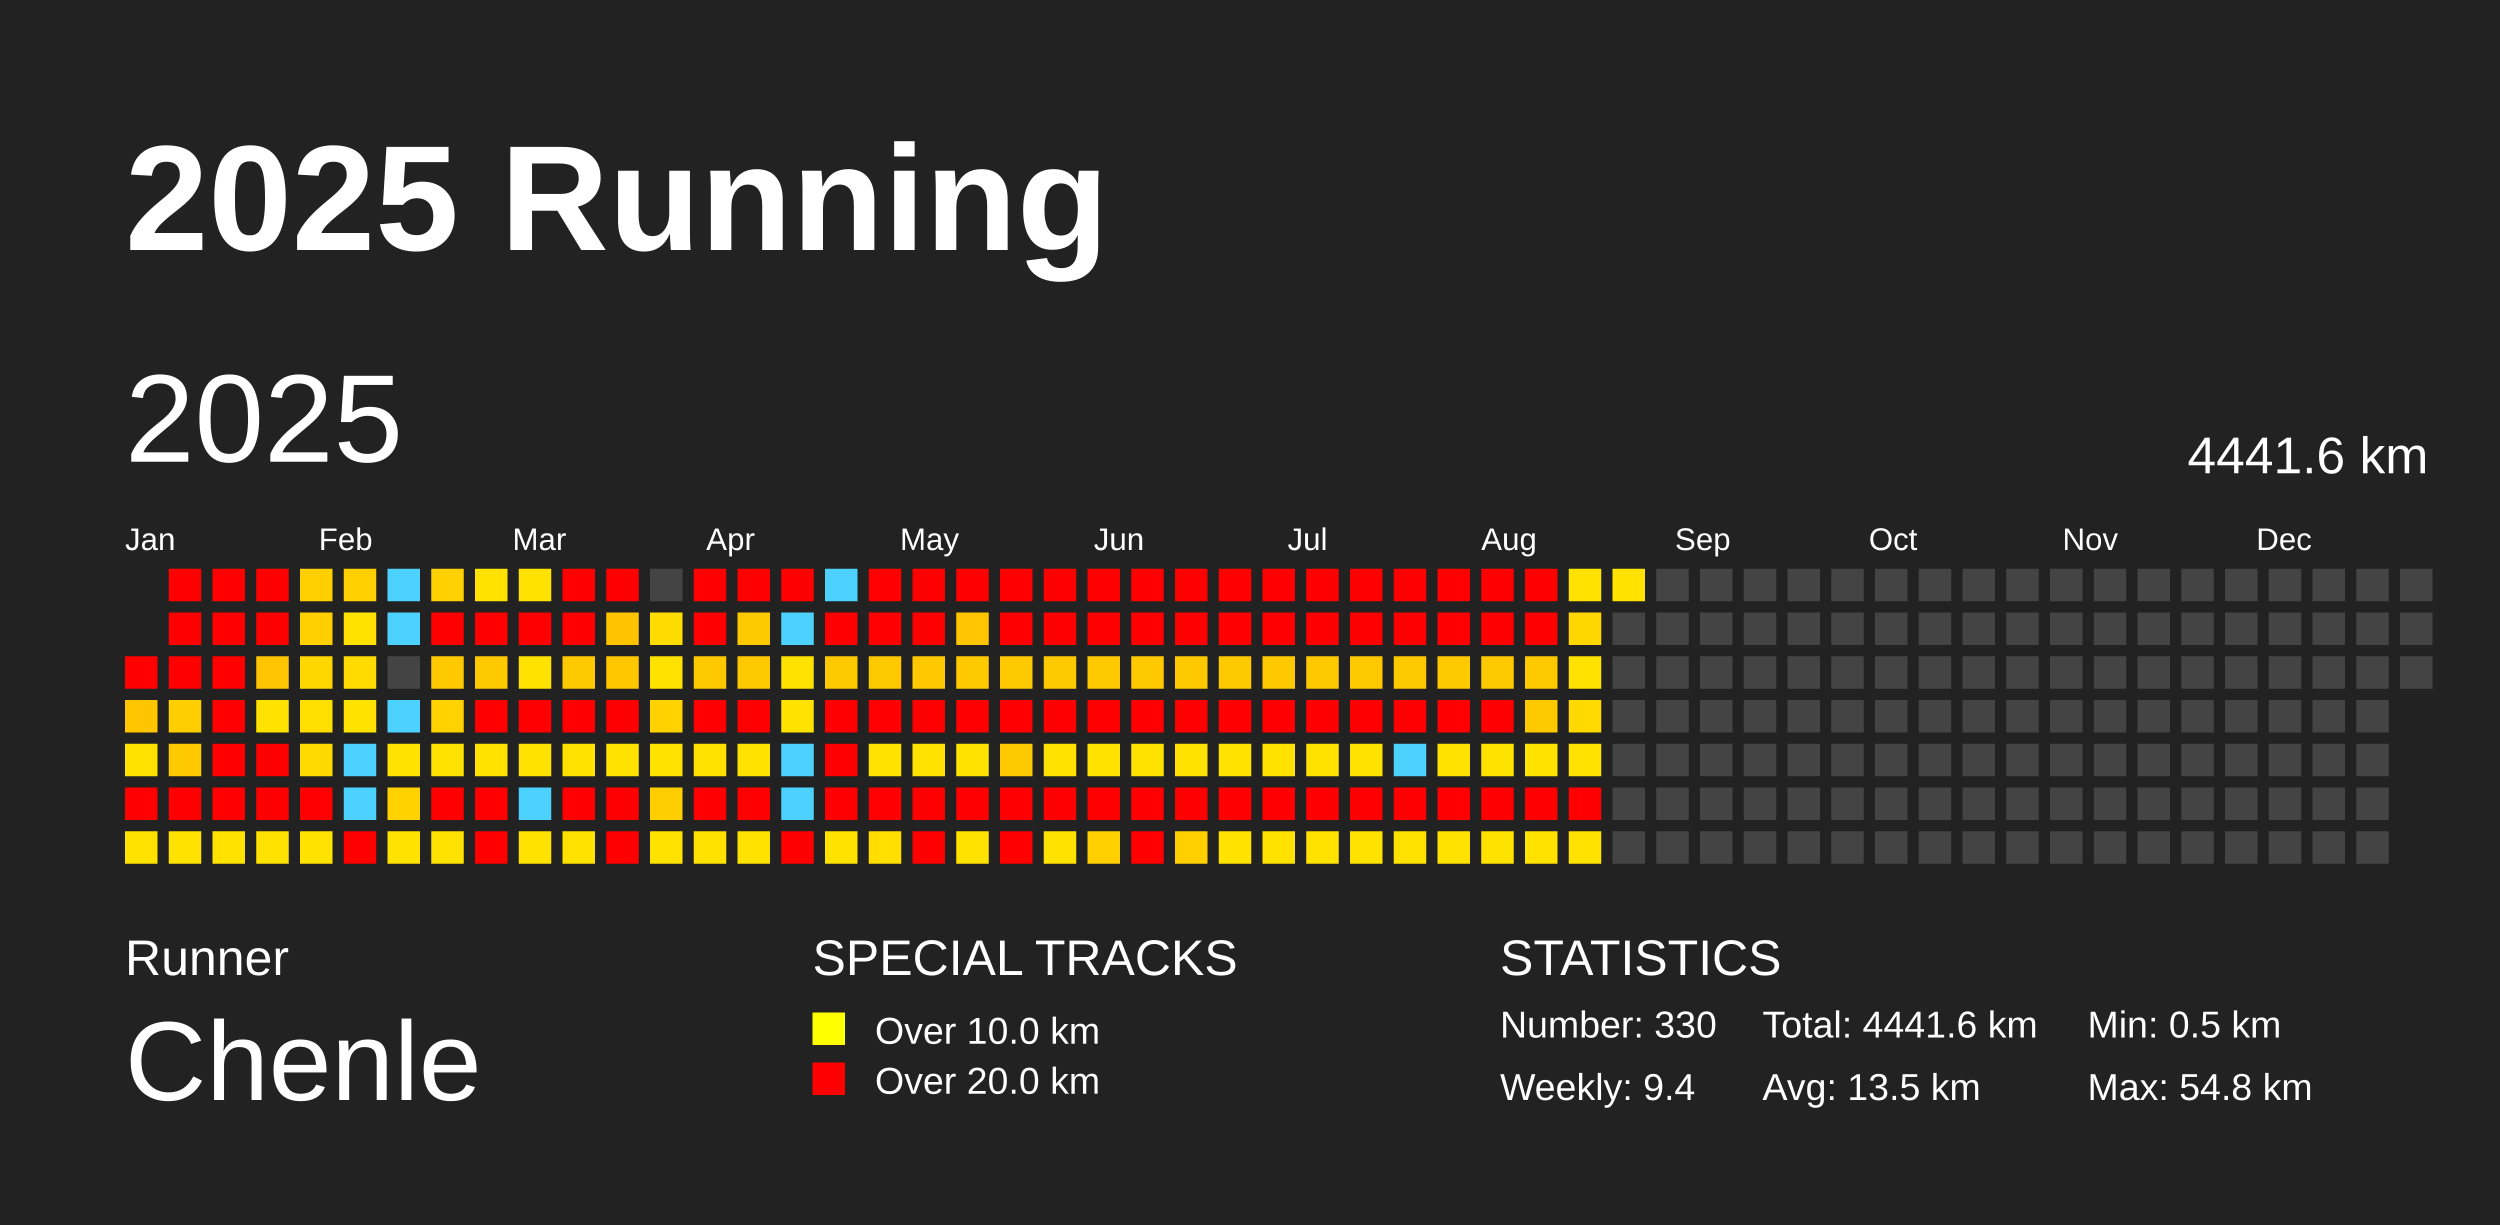
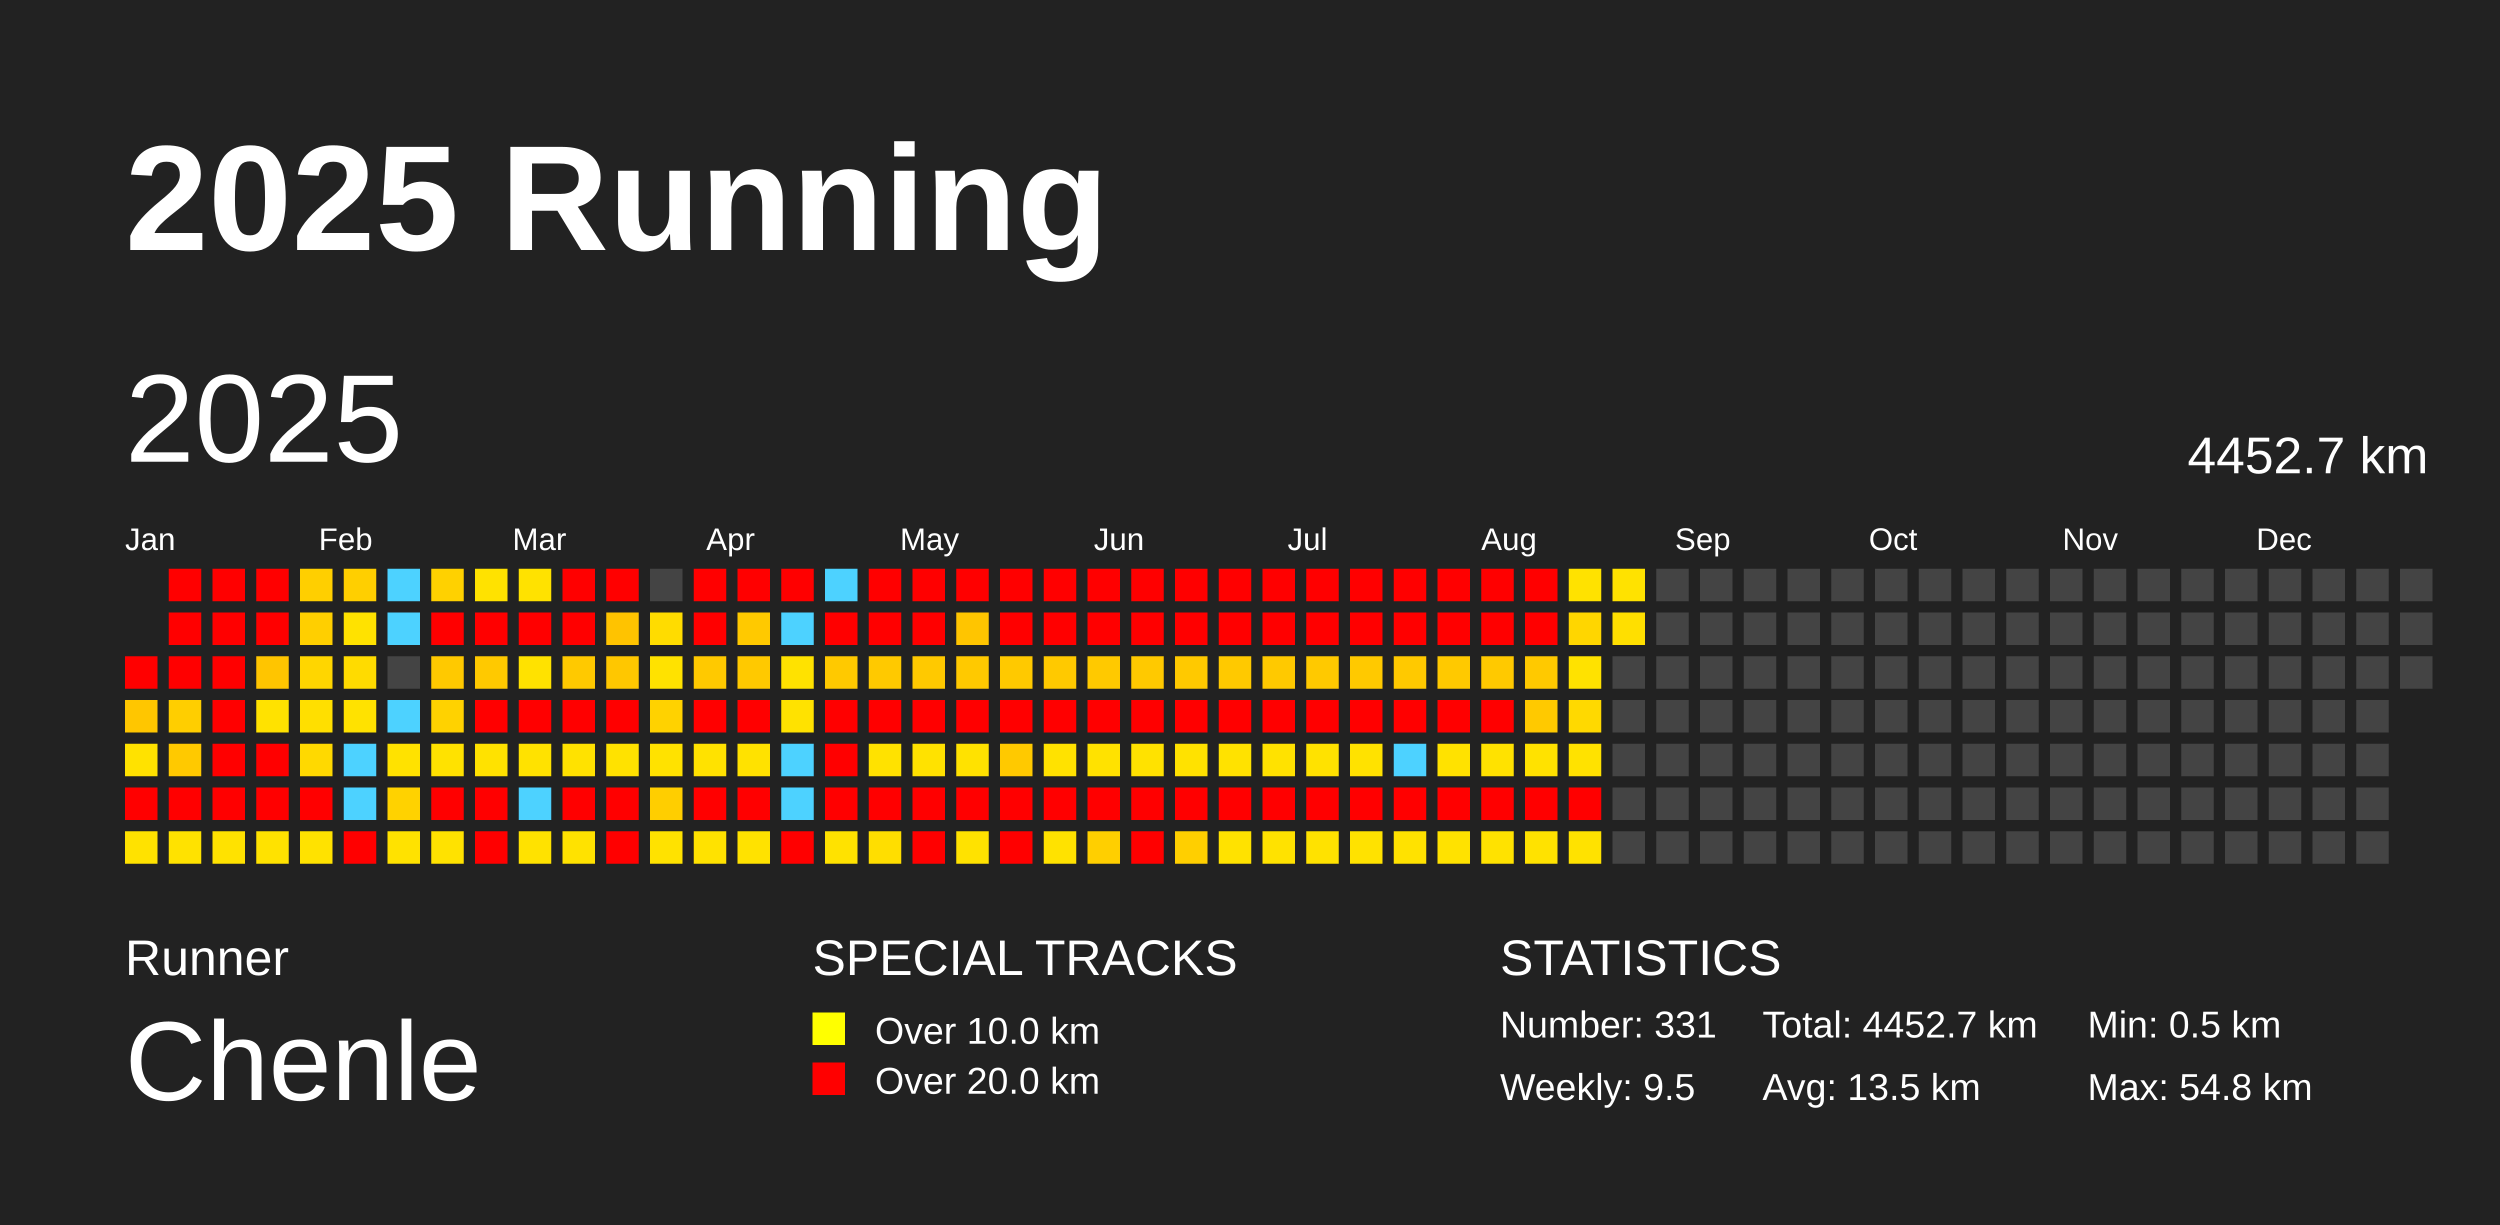
<svg xmlns="http://www.w3.org/2000/svg" baseProfile="full" height="98mm" version="1.1" viewBox="0,0,200,98" width="200mm">
  <defs />
  <rect fill="#222222" height="98" width="200" x="0" y="0" />
  <text fill="#FFFFFF" style="font-size:12px; font-family:Arial; font-weight:bold;" x="10" y="20">2025 Running</text>
  <text fill="#FFFFFF" style="font-size:4px; font-family:Arial" x="10" y="78">Runner</text>
  <text fill="#FFFFFF" style="font-size:9px; font-family:Arial" x="10" y="88">Chenle</text>
  <text fill="#FFFFFF" style="font-size:4px; font-family:Arial" x="65" y="78">SPECIAL TRACKS</text>
  <rect fill="yellow" height="2.6" width="2.6" x="65" y="81" />
  <text fill="#FFFFFF" style="font-size:3px; font-family:Arial" x="70" y="83.5">Over 10.0 km</text>
  <rect fill="red" height="2.6" width="2.6" x="65" y="85" />
  <text fill="#FFFFFF" style="font-size:3px; font-family:Arial" x="70" y="87.5">Over 20.0 km</text>
  <text fill="#FFFFFF" style="font-size:4px; font-family:Arial" x="120" y="78">STATISTICS</text>
-   <text fill="#FFFFFF" style="font-size:3px; font-family:Arial" x="120" y="83">Number: 330</text>
-   <text fill="#FFFFFF" style="font-size:3px; font-family:Arial" x="120" y="88">Weekly: 9.4</text>
-   <text fill="#FFFFFF" style="font-size:3px; font-family:Arial" x="141" y="83">Total: 4441.6 km</text>
+   <text fill="#FFFFFF" style="font-size:3px; font-family:Arial" x="120" y="83">Number: 331</text>
+   <text fill="#FFFFFF" style="font-size:3px; font-family:Arial" x="120" y="88">Weekly: 9.5</text>
+   <text fill="#FFFFFF" style="font-size:3px; font-family:Arial" x="141" y="83">Total: 4452.7 km</text>
  <text fill="#FFFFFF" style="font-size:3px; font-family:Arial" x="141" y="88">Avg: 13.5 km</text>
  <text fill="#FFFFFF" style="font-size:3px; font-family:Arial" x="167" y="83">Min: 0.5 km</text>
  <text fill="#FFFFFF" style="font-size:3px; font-family:Arial" x="167" y="88">Max: 54.8 km</text>
  <text dominant-baseline="hanging" fill="#FFFFFF" style="font-size:10.0px; font-family:Arial;" x="10" y="30">2025</text>
-   <text dominant-baseline="hanging" fill="#FFFFFF" style="font-size:4.125px; font-family:Arial;" x="175" y="35">4441.6 km</text>
+   <text dominant-baseline="hanging" fill="#FFFFFF" style="font-size:4.125px; font-family:Arial;" x="175" y="35">4452.7 km</text>
  <text fill="#FFFFFF" style="font-size:2.5px; font-family:Arial" x="10.0" y="44">Jan</text>
  <text fill="#FFFFFF" style="font-size:2.5px; font-family:Arial" x="25.5" y="44">Feb</text>
  <text fill="#FFFFFF" style="font-size:2.5px; font-family:Arial" x="41.0" y="44">Mar</text>
  <text fill="#FFFFFF" style="font-size:2.5px; font-family:Arial" x="56.5" y="44">Apr</text>
  <text fill="#FFFFFF" style="font-size:2.5px; font-family:Arial" x="72.0" y="44">May</text>
  <text fill="#FFFFFF" style="font-size:2.5px; font-family:Arial" x="87.5" y="44">Jun</text>
  <text fill="#FFFFFF" style="font-size:2.5px; font-family:Arial" x="103.0" y="44">Jul</text>
  <text fill="#FFFFFF" style="font-size:2.5px; font-family:Arial" x="118.5" y="44">Aug</text>
  <text fill="#FFFFFF" style="font-size:2.5px; font-family:Arial" x="134.0" y="44">Sep</text>
  <text fill="#FFFFFF" style="font-size:2.5px; font-family:Arial" x="149.5" y="44">Oct</text>
  <text fill="#FFFFFF" style="font-size:2.5px; font-family:Arial" x="165.0" y="44">Nov</text>
  <text fill="#FFFFFF" style="font-size:2.5px; font-family:Arial" x="180.5" y="44">Dec</text>
  <rect fill="red" height="2.6" width="2.6" x="10.0" y="52.5" />
  <rect fill="#ffc600" height="2.6" width="2.6" x="10.0" y="56.0" />
  <rect fill="#ffe200" height="2.6" width="2.6" x="10.0" y="59.5" />
  <rect fill="red" height="2.6" width="2.6" x="10.0" y="63.0" />
  <rect fill="#ffe200" height="2.6" width="2.6" x="10.0" y="66.5" />
  <rect fill="red" height="2.6" width="2.6" x="13.5" y="45.5" />
  <rect fill="red" height="2.6" width="2.6" x="13.5" y="49.0" />
  <rect fill="red" height="2.6" width="2.6" x="13.5" y="52.5" />
  <rect fill="#ffce00" height="2.6" width="2.6" x="13.5" y="56.0" />
  <rect fill="#ffc900" height="2.6" width="2.6" x="13.5" y="59.5" />
  <rect fill="red" height="2.6" width="2.6" x="13.5" y="63.0" />
  <rect fill="#ffe200" height="2.6" width="2.6" x="13.5" y="66.5" />
  <rect fill="red" height="2.6" width="2.6" x="17.0" y="45.5" />
  <rect fill="red" height="2.6" width="2.6" x="17.0" y="49.0" />
  <rect fill="red" height="2.6" width="2.6" x="17.0" y="52.5" />
  <rect fill="red" height="2.6" width="2.6" x="17.0" y="56.0" />
  <rect fill="red" height="2.6" width="2.6" x="17.0" y="59.5" />
  <rect fill="red" height="2.6" width="2.6" x="17.0" y="63.0" />
  <rect fill="#ffe200" height="2.6" width="2.6" x="17.0" y="66.5" />
  <rect fill="red" height="2.6" width="2.6" x="20.5" y="45.5" />
  <rect fill="red" height="2.6" width="2.6" x="20.5" y="49.0" />
  <rect fill="#ffc500" height="2.6" width="2.6" x="20.5" y="52.5" />
  <rect fill="#ffe200" height="2.6" width="2.6" x="20.5" y="56.0" />
  <rect fill="red" height="2.6" width="2.6" x="20.5" y="59.5" />
  <rect fill="red" height="2.6" width="2.6" x="20.5" y="63.0" />
  <rect fill="#ffe200" height="2.6" width="2.6" x="20.5" y="66.5" />
  <rect fill="#ffcf00" height="2.6" width="2.6" x="24.0" y="45.5" />
  <rect fill="#ffcf00" height="2.6" width="2.6" x="24.0" y="49.0" />
  <rect fill="#ffd600" height="2.6" width="2.6" x="24.0" y="52.5" />
  <rect fill="#ffdf00" height="2.6" width="2.6" x="24.0" y="56.0" />
  <rect fill="#ffd900" height="2.6" width="2.6" x="24.0" y="59.5" />
  <rect fill="red" height="2.6" width="2.6" x="24.0" y="63.0" />
  <rect fill="#ffe200" height="2.6" width="2.6" x="24.0" y="66.5" />
  <rect fill="#ffcf00" height="2.6" width="2.6" x="27.5" y="45.5" />
  <rect fill="#ffe200" height="2.6" width="2.6" x="27.5" y="49.0" />
  <rect fill="#ffdb00" height="2.6" width="2.6" x="27.5" y="52.5" />
  <rect fill="#ffe200" height="2.6" width="2.6" x="27.5" y="56.0" />
  <rect fill="#4dd2ff" height="2.6" width="2.6" x="27.5" y="59.5" />
  <rect fill="#4dd2ff" height="2.6" width="2.6" x="27.5" y="63.0" />
  <rect fill="red" height="2.6" width="2.6" x="27.5" y="66.5" />
  <rect fill="#4dd2ff" height="2.6" width="2.6" x="31.0" y="45.5" />
  <rect fill="#4dd2ff" height="2.6" width="2.6" x="31.0" y="49.0" />
  <rect fill="#444444" height="2.6" width="2.6" x="31.0" y="52.5" />
  <rect fill="#4dd2ff" height="2.6" width="2.6" x="31.0" y="56.0" />
  <rect fill="#ffe200" height="2.6" width="2.6" x="31.0" y="59.5" />
  <rect fill="#ffd200" height="2.6" width="2.6" x="31.0" y="63.0" />
  <rect fill="#ffe200" height="2.6" width="2.6" x="31.0" y="66.5" />
  <rect fill="#ffd100" height="2.6" width="2.6" x="34.5" y="45.5" />
  <rect fill="red" height="2.6" width="2.6" x="34.5" y="49.0" />
  <rect fill="#ffc900" height="2.6" width="2.6" x="34.5" y="52.5" />
  <rect fill="#ffd200" height="2.6" width="2.6" x="34.5" y="56.0" />
  <rect fill="#ffe200" height="2.6" width="2.6" x="34.5" y="59.5" />
  <rect fill="red" height="2.6" width="2.6" x="34.5" y="63.0" />
  <rect fill="#ffe200" height="2.6" width="2.6" x="34.5" y="66.5" />
  <rect fill="#ffe200" height="2.6" width="2.6" x="38.0" y="45.5" />
  <rect fill="red" height="2.6" width="2.6" x="38.0" y="49.0" />
  <rect fill="#ffc900" height="2.6" width="2.6" x="38.0" y="52.5" />
  <rect fill="red" height="2.6" width="2.6" x="38.0" y="56.0" />
  <rect fill="#ffe200" height="2.6" width="2.6" x="38.0" y="59.5" />
  <rect fill="red" height="2.6" width="2.6" x="38.0" y="63.0" />
  <rect fill="red" height="2.6" width="2.6" x="38.0" y="66.5" />
  <rect fill="#ffe200" height="2.6" width="2.6" x="41.5" y="45.5" />
  <rect fill="red" height="2.6" width="2.6" x="41.5" y="49.0" />
  <rect fill="#ffe200" height="2.6" width="2.6" x="41.5" y="52.5" />
  <rect fill="red" height="2.6" width="2.6" x="41.5" y="56.0" />
  <rect fill="#ffe200" height="2.6" width="2.6" x="41.5" y="59.5" />
  <rect fill="#4dd2ff" height="2.6" width="2.6" x="41.5" y="63.0" />
  <rect fill="#ffe200" height="2.6" width="2.6" x="41.5" y="66.5" />
  <rect fill="red" height="2.6" width="2.6" x="45.0" y="45.5" />
  <rect fill="red" height="2.6" width="2.6" x="45.0" y="49.0" />
  <rect fill="#ffc900" height="2.6" width="2.6" x="45.0" y="52.5" />
  <rect fill="red" height="2.6" width="2.6" x="45.0" y="56.0" />
  <rect fill="#ffe200" height="2.6" width="2.6" x="45.0" y="59.5" />
  <rect fill="red" height="2.6" width="2.6" x="45.0" y="63.0" />
  <rect fill="#ffe200" height="2.6" width="2.6" x="45.0" y="66.5" />
  <rect fill="red" height="2.6" width="2.6" x="48.5" y="45.5" />
  <rect fill="#ffc300" height="2.6" width="2.6" x="48.5" y="49.0" />
  <rect fill="#ffc700" height="2.6" width="2.6" x="48.5" y="52.5" />
  <rect fill="red" height="2.6" width="2.6" x="48.5" y="56.0" />
  <rect fill="#ffe200" height="2.6" width="2.6" x="48.5" y="59.5" />
  <rect fill="red" height="2.6" width="2.6" x="48.5" y="63.0" />
  <rect fill="red" height="2.6" width="2.6" x="48.5" y="66.5" />
  <rect fill="#444444" height="2.6" width="2.6" x="52.0" y="45.5" />
  <rect fill="#ffdc00" height="2.6" width="2.6" x="52.0" y="49.0" />
  <rect fill="#ffe200" height="2.6" width="2.6" x="52.0" y="52.5" />
  <rect fill="#ffd200" height="2.6" width="2.6" x="52.0" y="56.0" />
  <rect fill="#ffe200" height="2.6" width="2.6" x="52.0" y="59.5" />
  <rect fill="#ffce00" height="2.6" width="2.6" x="52.0" y="63.0" />
  <rect fill="#ffe200" height="2.6" width="2.6" x="52.0" y="66.5" />
  <rect fill="red" height="2.6" width="2.6" x="55.5" y="45.5" />
  <rect fill="red" height="2.6" width="2.6" x="55.5" y="49.0" />
  <rect fill="#ffc900" height="2.6" width="2.6" x="55.5" y="52.5" />
  <rect fill="red" height="2.6" width="2.6" x="55.5" y="56.0" />
  <rect fill="#ffe200" height="2.6" width="2.6" x="55.5" y="59.5" />
  <rect fill="red" height="2.6" width="2.6" x="55.5" y="63.0" />
  <rect fill="#ffe200" height="2.6" width="2.6" x="55.5" y="66.5" />
  <rect fill="red" height="2.6" width="2.6" x="59.0" y="45.5" />
  <rect fill="#ffc900" height="2.6" width="2.6" x="59.0" y="49.0" />
  <rect fill="#ffc900" height="2.6" width="2.6" x="59.0" y="52.5" />
  <rect fill="red" height="2.6" width="2.6" x="59.0" y="56.0" />
  <rect fill="#ffe200" height="2.6" width="2.6" x="59.0" y="59.5" />
  <rect fill="red" height="2.6" width="2.6" x="59.0" y="63.0" />
  <rect fill="#ffe200" height="2.6" width="2.6" x="59.0" y="66.5" />
  <rect fill="red" height="2.6" width="2.6" x="62.5" y="45.5" />
  <rect fill="#4dd2ff" height="2.6" width="2.6" x="62.5" y="49.0" />
  <rect fill="#ffe200" height="2.6" width="2.6" x="62.5" y="52.5" />
  <rect fill="#ffe200" height="2.6" width="2.6" x="62.5" y="56.0" />
  <rect fill="#4dd2ff" height="2.6" width="2.6" x="62.5" y="59.5" />
  <rect fill="#4dd2ff" height="2.6" width="2.6" x="62.5" y="63.0" />
  <rect fill="red" height="2.6" width="2.6" x="62.5" y="66.5" />
  <rect fill="#4dd2ff" height="2.6" width="2.6" x="66.0" y="45.5" />
  <rect fill="red" height="2.6" width="2.6" x="66.0" y="49.0" />
  <rect fill="#ffc900" height="2.6" width="2.6" x="66.0" y="52.5" />
  <rect fill="red" height="2.6" width="2.6" x="66.0" y="56.0" />
  <rect fill="red" height="2.6" width="2.6" x="66.0" y="59.5" />
  <rect fill="red" height="2.6" width="2.6" x="66.0" y="63.0" />
  <rect fill="#ffe200" height="2.6" width="2.6" x="66.0" y="66.5" />
  <rect fill="red" height="2.6" width="2.6" x="69.5" y="45.5" />
  <rect fill="red" height="2.6" width="2.6" x="69.5" y="49.0" />
  <rect fill="#ffc900" height="2.6" width="2.6" x="69.5" y="52.5" />
  <rect fill="red" height="2.6" width="2.6" x="69.5" y="56.0" />
  <rect fill="#ffe200" height="2.6" width="2.6" x="69.5" y="59.5" />
  <rect fill="red" height="2.6" width="2.6" x="69.5" y="63.0" />
  <rect fill="#ffde00" height="2.6" width="2.6" x="69.5" y="66.5" />
  <rect fill="red" height="2.6" width="2.6" x="73.0" y="45.5" />
  <rect fill="red" height="2.6" width="2.6" x="73.0" y="49.0" />
  <rect fill="#ffc900" height="2.6" width="2.6" x="73.0" y="52.5" />
  <rect fill="red" height="2.6" width="2.6" x="73.0" y="56.0" />
  <rect fill="#ffe200" height="2.6" width="2.6" x="73.0" y="59.5" />
  <rect fill="red" height="2.6" width="2.6" x="73.0" y="63.0" />
  <rect fill="red" height="2.6" width="2.6" x="73.0" y="66.5" />
  <rect fill="red" height="2.6" width="2.6" x="76.5" y="45.5" />
  <rect fill="#ffc500" height="2.6" width="2.6" x="76.5" y="49.0" />
  <rect fill="#ffc900" height="2.6" width="2.6" x="76.5" y="52.5" />
  <rect fill="red" height="2.6" width="2.6" x="76.5" y="56.0" />
  <rect fill="#ffe200" height="2.6" width="2.6" x="76.5" y="59.5" />
  <rect fill="red" height="2.6" width="2.6" x="76.5" y="63.0" />
  <rect fill="#ffe200" height="2.6" width="2.6" x="76.5" y="66.5" />
  <rect fill="red" height="2.6" width="2.6" x="80.0" y="45.5" />
  <rect fill="red" height="2.6" width="2.6" x="80.0" y="49.0" />
  <rect fill="#ffc900" height="2.6" width="2.6" x="80.0" y="52.5" />
  <rect fill="red" height="2.6" width="2.6" x="80.0" y="56.0" />
  <rect fill="#ffc900" height="2.6" width="2.6" x="80.0" y="59.5" />
  <rect fill="red" height="2.6" width="2.6" x="80.0" y="63.0" />
  <rect fill="red" height="2.6" width="2.6" x="80.0" y="66.5" />
  <rect fill="red" height="2.6" width="2.6" x="83.5" y="45.5" />
  <rect fill="red" height="2.6" width="2.6" x="83.5" y="49.0" />
  <rect fill="#ffc900" height="2.6" width="2.6" x="83.5" y="52.5" />
  <rect fill="red" height="2.6" width="2.6" x="83.5" y="56.0" />
  <rect fill="#ffe200" height="2.6" width="2.6" x="83.5" y="59.5" />
  <rect fill="red" height="2.6" width="2.6" x="83.5" y="63.0" />
  <rect fill="#ffe200" height="2.6" width="2.6" x="83.5" y="66.5" />
  <rect fill="red" height="2.6" width="2.6" x="87.0" y="45.5" />
  <rect fill="red" height="2.6" width="2.6" x="87.0" y="49.0" />
  <rect fill="#ffc900" height="2.6" width="2.6" x="87.0" y="52.5" />
  <rect fill="red" height="2.6" width="2.6" x="87.0" y="56.0" />
  <rect fill="#ffe200" height="2.6" width="2.6" x="87.0" y="59.5" />
  <rect fill="red" height="2.6" width="2.6" x="87.0" y="63.0" />
  <rect fill="#ffcf00" height="2.6" width="2.6" x="87.0" y="66.5" />
  <rect fill="red" height="2.6" width="2.6" x="90.5" y="45.5" />
  <rect fill="red" height="2.6" width="2.6" x="90.5" y="49.0" />
  <rect fill="#ffc900" height="2.6" width="2.6" x="90.5" y="52.5" />
  <rect fill="red" height="2.6" width="2.6" x="90.5" y="56.0" />
  <rect fill="#ffe200" height="2.6" width="2.6" x="90.5" y="59.5" />
  <rect fill="red" height="2.6" width="2.6" x="90.5" y="63.0" />
  <rect fill="red" height="2.6" width="2.6" x="90.5" y="66.5" />
  <rect fill="red" height="2.6" width="2.6" x="94.0" y="45.5" />
  <rect fill="red" height="2.6" width="2.6" x="94.0" y="49.0" />
  <rect fill="#ffc900" height="2.6" width="2.6" x="94.0" y="52.5" />
  <rect fill="red" height="2.6" width="2.6" x="94.0" y="56.0" />
  <rect fill="#ffe200" height="2.6" width="2.6" x="94.0" y="59.5" />
  <rect fill="red" height="2.6" width="2.6" x="94.0" y="63.0" />
  <rect fill="#ffcf00" height="2.6" width="2.6" x="94.0" y="66.5" />
  <rect fill="red" height="2.6" width="2.6" x="97.5" y="45.5" />
  <rect fill="red" height="2.6" width="2.6" x="97.5" y="49.0" />
  <rect fill="#ffc900" height="2.6" width="2.6" x="97.5" y="52.5" />
  <rect fill="red" height="2.6" width="2.6" x="97.5" y="56.0" />
  <rect fill="#ffe200" height="2.6" width="2.6" x="97.5" y="59.5" />
  <rect fill="red" height="2.6" width="2.6" x="97.5" y="63.0" />
  <rect fill="#ffe200" height="2.6" width="2.6" x="97.5" y="66.5" />
  <rect fill="red" height="2.6" width="2.6" x="101.0" y="45.5" />
  <rect fill="red" height="2.6" width="2.6" x="101.0" y="49.0" />
  <rect fill="#ffc900" height="2.6" width="2.6" x="101.0" y="52.5" />
  <rect fill="red" height="2.6" width="2.6" x="101.0" y="56.0" />
  <rect fill="#ffe200" height="2.6" width="2.6" x="101.0" y="59.5" />
  <rect fill="red" height="2.6" width="2.6" x="101.0" y="63.0" />
  <rect fill="#ffe200" height="2.6" width="2.6" x="101.0" y="66.5" />
  <rect fill="red" height="2.6" width="2.6" x="104.5" y="45.5" />
  <rect fill="red" height="2.6" width="2.6" x="104.5" y="49.0" />
  <rect fill="#ffc900" height="2.6" width="2.6" x="104.5" y="52.5" />
  <rect fill="red" height="2.6" width="2.6" x="104.5" y="56.0" />
  <rect fill="#ffe200" height="2.6" width="2.6" x="104.5" y="59.5" />
  <rect fill="red" height="2.6" width="2.6" x="104.5" y="63.0" />
  <rect fill="#ffe200" height="2.6" width="2.6" x="104.5" y="66.5" />
  <rect fill="red" height="2.6" width="2.6" x="108.0" y="45.5" />
  <rect fill="red" height="2.6" width="2.6" x="108.0" y="49.0" />
  <rect fill="#ffc900" height="2.6" width="2.6" x="108.0" y="52.5" />
  <rect fill="red" height="2.6" width="2.6" x="108.0" y="56.0" />
  <rect fill="#ffe200" height="2.6" width="2.6" x="108.0" y="59.5" />
  <rect fill="red" height="2.6" width="2.6" x="108.0" y="63.0" />
  <rect fill="#ffe200" height="2.6" width="2.6" x="108.0" y="66.5" />
  <rect fill="red" height="2.6" width="2.6" x="111.5" y="45.5" />
  <rect fill="red" height="2.6" width="2.6" x="111.5" y="49.0" />
  <rect fill="#ffc900" height="2.6" width="2.6" x="111.5" y="52.5" />
  <rect fill="red" height="2.6" width="2.6" x="111.5" y="56.0" />
  <rect fill="#4dd2ff" height="2.6" width="2.6" x="111.5" y="59.5" />
  <rect fill="red" height="2.6" width="2.6" x="111.5" y="63.0" />
  <rect fill="#ffe200" height="2.6" width="2.6" x="111.5" y="66.5" />
  <rect fill="red" height="2.6" width="2.6" x="115.0" y="45.5" />
  <rect fill="red" height="2.6" width="2.6" x="115.0" y="49.0" />
  <rect fill="#ffc900" height="2.6" width="2.6" x="115.0" y="52.5" />
  <rect fill="red" height="2.6" width="2.6" x="115.0" y="56.0" />
  <rect fill="#ffe200" height="2.6" width="2.6" x="115.0" y="59.5" />
  <rect fill="red" height="2.6" width="2.6" x="115.0" y="63.0" />
  <rect fill="#ffe200" height="2.6" width="2.6" x="115.0" y="66.5" />
  <rect fill="red" height="2.6" width="2.6" x="118.5" y="45.5" />
  <rect fill="red" height="2.6" width="2.6" x="118.5" y="49.0" />
  <rect fill="#ffc900" height="2.6" width="2.6" x="118.5" y="52.5" />
  <rect fill="red" height="2.6" width="2.6" x="118.5" y="56.0" />
  <rect fill="#ffe200" height="2.6" width="2.6" x="118.5" y="59.5" />
  <rect fill="red" height="2.6" width="2.6" x="118.5" y="63.0" />
  <rect fill="#ffe200" height="2.6" width="2.6" x="118.5" y="66.5" />
  <rect fill="red" height="2.6" width="2.6" x="122.0" y="45.5" />
  <rect fill="red" height="2.6" width="2.6" x="122.0" y="49.0" />
  <rect fill="#ffc900" height="2.6" width="2.6" x="122.0" y="52.5" />
  <rect fill="#ffc900" height="2.6" width="2.6" x="122.0" y="56.0" />
  <rect fill="#ffe200" height="2.6" width="2.6" x="122.0" y="59.5" />
  <rect fill="red" height="2.6" width="2.6" x="122.0" y="63.0" />
  <rect fill="#ffe200" height="2.6" width="2.6" x="122.0" y="66.5" />
  <rect fill="#ffe200" height="2.6" width="2.6" x="125.5" y="45.5" />
  <rect fill="#ffd600" height="2.6" width="2.6" x="125.5" y="49.0" />
  <rect fill="#ffe200" height="2.6" width="2.6" x="125.5" y="52.5" />
  <rect fill="#ffd900" height="2.6" width="2.6" x="125.5" y="56.0" />
  <rect fill="#ffe200" height="2.6" width="2.6" x="125.5" y="59.5" />
  <rect fill="red" height="2.6" width="2.6" x="125.5" y="63.0" />
  <rect fill="#ffe200" height="2.6" width="2.6" x="125.5" y="66.5" />
  <rect fill="#ffe200" height="2.6" width="2.6" x="129.0" y="45.5" />
-   <rect fill="#444444" height="2.6" width="2.6" x="129.0" y="49.0" />
+   <rect fill="#ffdf00" height="2.6" width="2.6" x="129.0" y="49.0" />
  <rect fill="#444444" height="2.6" width="2.6" x="129.0" y="52.5" />
  <rect fill="#444444" height="2.6" width="2.6" x="129.0" y="56.0" />
  <rect fill="#444444" height="2.6" width="2.6" x="129.0" y="59.5" />
  <rect fill="#444444" height="2.6" width="2.6" x="129.0" y="63.0" />
  <rect fill="#444444" height="2.6" width="2.6" x="129.0" y="66.5" />
  <rect fill="#444444" height="2.6" width="2.6" x="132.5" y="45.5" />
  <rect fill="#444444" height="2.6" width="2.6" x="132.5" y="49.0" />
  <rect fill="#444444" height="2.6" width="2.6" x="132.5" y="52.5" />
  <rect fill="#444444" height="2.6" width="2.6" x="132.5" y="56.0" />
  <rect fill="#444444" height="2.6" width="2.6" x="132.5" y="59.5" />
  <rect fill="#444444" height="2.6" width="2.6" x="132.5" y="63.0" />
  <rect fill="#444444" height="2.6" width="2.6" x="132.5" y="66.5" />
  <rect fill="#444444" height="2.6" width="2.6" x="136.0" y="45.5" />
  <rect fill="#444444" height="2.6" width="2.6" x="136.0" y="49.0" />
  <rect fill="#444444" height="2.6" width="2.6" x="136.0" y="52.5" />
  <rect fill="#444444" height="2.6" width="2.6" x="136.0" y="56.0" />
  <rect fill="#444444" height="2.6" width="2.6" x="136.0" y="59.5" />
  <rect fill="#444444" height="2.6" width="2.6" x="136.0" y="63.0" />
  <rect fill="#444444" height="2.6" width="2.6" x="136.0" y="66.5" />
  <rect fill="#444444" height="2.6" width="2.6" x="139.5" y="45.5" />
  <rect fill="#444444" height="2.6" width="2.6" x="139.5" y="49.0" />
  <rect fill="#444444" height="2.6" width="2.6" x="139.5" y="52.5" />
  <rect fill="#444444" height="2.6" width="2.6" x="139.5" y="56.0" />
  <rect fill="#444444" height="2.6" width="2.6" x="139.5" y="59.5" />
  <rect fill="#444444" height="2.6" width="2.6" x="139.5" y="63.0" />
  <rect fill="#444444" height="2.6" width="2.6" x="139.5" y="66.5" />
  <rect fill="#444444" height="2.6" width="2.6" x="143.0" y="45.5" />
  <rect fill="#444444" height="2.6" width="2.6" x="143.0" y="49.0" />
  <rect fill="#444444" height="2.6" width="2.6" x="143.0" y="52.5" />
  <rect fill="#444444" height="2.6" width="2.6" x="143.0" y="56.0" />
  <rect fill="#444444" height="2.6" width="2.6" x="143.0" y="59.5" />
  <rect fill="#444444" height="2.6" width="2.6" x="143.0" y="63.0" />
  <rect fill="#444444" height="2.6" width="2.6" x="143.0" y="66.5" />
  <rect fill="#444444" height="2.6" width="2.6" x="146.5" y="45.5" />
  <rect fill="#444444" height="2.6" width="2.6" x="146.5" y="49.0" />
  <rect fill="#444444" height="2.6" width="2.6" x="146.5" y="52.5" />
  <rect fill="#444444" height="2.6" width="2.6" x="146.5" y="56.0" />
  <rect fill="#444444" height="2.6" width="2.6" x="146.5" y="59.5" />
  <rect fill="#444444" height="2.6" width="2.6" x="146.5" y="63.0" />
  <rect fill="#444444" height="2.6" width="2.6" x="146.5" y="66.5" />
  <rect fill="#444444" height="2.6" width="2.6" x="150.0" y="45.5" />
  <rect fill="#444444" height="2.6" width="2.6" x="150.0" y="49.0" />
  <rect fill="#444444" height="2.6" width="2.6" x="150.0" y="52.5" />
  <rect fill="#444444" height="2.6" width="2.6" x="150.0" y="56.0" />
  <rect fill="#444444" height="2.6" width="2.6" x="150.0" y="59.5" />
  <rect fill="#444444" height="2.6" width="2.6" x="150.0" y="63.0" />
  <rect fill="#444444" height="2.6" width="2.6" x="150.0" y="66.5" />
  <rect fill="#444444" height="2.6" width="2.6" x="153.5" y="45.5" />
  <rect fill="#444444" height="2.6" width="2.6" x="153.5" y="49.0" />
  <rect fill="#444444" height="2.6" width="2.6" x="153.5" y="52.5" />
  <rect fill="#444444" height="2.6" width="2.6" x="153.5" y="56.0" />
  <rect fill="#444444" height="2.6" width="2.6" x="153.5" y="59.5" />
  <rect fill="#444444" height="2.6" width="2.6" x="153.5" y="63.0" />
  <rect fill="#444444" height="2.6" width="2.6" x="153.5" y="66.5" />
  <rect fill="#444444" height="2.6" width="2.6" x="157.0" y="45.5" />
  <rect fill="#444444" height="2.6" width="2.6" x="157.0" y="49.0" />
  <rect fill="#444444" height="2.6" width="2.6" x="157.0" y="52.5" />
  <rect fill="#444444" height="2.6" width="2.6" x="157.0" y="56.0" />
  <rect fill="#444444" height="2.6" width="2.6" x="157.0" y="59.5" />
  <rect fill="#444444" height="2.6" width="2.6" x="157.0" y="63.0" />
  <rect fill="#444444" height="2.6" width="2.6" x="157.0" y="66.5" />
  <rect fill="#444444" height="2.6" width="2.6" x="160.5" y="45.5" />
  <rect fill="#444444" height="2.6" width="2.6" x="160.5" y="49.0" />
  <rect fill="#444444" height="2.6" width="2.6" x="160.5" y="52.5" />
  <rect fill="#444444" height="2.6" width="2.6" x="160.5" y="56.0" />
  <rect fill="#444444" height="2.6" width="2.6" x="160.5" y="59.5" />
  <rect fill="#444444" height="2.6" width="2.6" x="160.5" y="63.0" />
  <rect fill="#444444" height="2.6" width="2.6" x="160.5" y="66.5" />
  <rect fill="#444444" height="2.6" width="2.6" x="164.0" y="45.5" />
  <rect fill="#444444" height="2.6" width="2.6" x="164.0" y="49.0" />
  <rect fill="#444444" height="2.6" width="2.6" x="164.0" y="52.5" />
  <rect fill="#444444" height="2.6" width="2.6" x="164.0" y="56.0" />
  <rect fill="#444444" height="2.6" width="2.6" x="164.0" y="59.5" />
  <rect fill="#444444" height="2.6" width="2.6" x="164.0" y="63.0" />
  <rect fill="#444444" height="2.6" width="2.6" x="164.0" y="66.5" />
  <rect fill="#444444" height="2.6" width="2.6" x="167.5" y="45.5" />
  <rect fill="#444444" height="2.6" width="2.6" x="167.5" y="49.0" />
  <rect fill="#444444" height="2.6" width="2.6" x="167.5" y="52.5" />
  <rect fill="#444444" height="2.6" width="2.6" x="167.5" y="56.0" />
  <rect fill="#444444" height="2.6" width="2.6" x="167.5" y="59.5" />
  <rect fill="#444444" height="2.6" width="2.6" x="167.5" y="63.0" />
  <rect fill="#444444" height="2.6" width="2.6" x="167.5" y="66.5" />
  <rect fill="#444444" height="2.6" width="2.6" x="171.0" y="45.5" />
  <rect fill="#444444" height="2.6" width="2.6" x="171.0" y="49.0" />
  <rect fill="#444444" height="2.6" width="2.6" x="171.0" y="52.5" />
  <rect fill="#444444" height="2.6" width="2.6" x="171.0" y="56.0" />
  <rect fill="#444444" height="2.6" width="2.6" x="171.0" y="59.5" />
  <rect fill="#444444" height="2.6" width="2.6" x="171.0" y="63.0" />
  <rect fill="#444444" height="2.6" width="2.6" x="171.0" y="66.5" />
  <rect fill="#444444" height="2.6" width="2.6" x="174.5" y="45.5" />
  <rect fill="#444444" height="2.6" width="2.6" x="174.5" y="49.0" />
  <rect fill="#444444" height="2.6" width="2.6" x="174.5" y="52.5" />
  <rect fill="#444444" height="2.6" width="2.6" x="174.5" y="56.0" />
  <rect fill="#444444" height="2.6" width="2.6" x="174.5" y="59.5" />
  <rect fill="#444444" height="2.6" width="2.6" x="174.5" y="63.0" />
  <rect fill="#444444" height="2.6" width="2.6" x="174.5" y="66.5" />
  <rect fill="#444444" height="2.6" width="2.6" x="178.0" y="45.5" />
  <rect fill="#444444" height="2.6" width="2.6" x="178.0" y="49.0" />
  <rect fill="#444444" height="2.6" width="2.6" x="178.0" y="52.5" />
  <rect fill="#444444" height="2.6" width="2.6" x="178.0" y="56.0" />
  <rect fill="#444444" height="2.6" width="2.6" x="178.0" y="59.5" />
  <rect fill="#444444" height="2.6" width="2.6" x="178.0" y="63.0" />
  <rect fill="#444444" height="2.6" width="2.6" x="178.0" y="66.5" />
  <rect fill="#444444" height="2.6" width="2.6" x="181.5" y="45.5" />
  <rect fill="#444444" height="2.6" width="2.6" x="181.5" y="49.0" />
  <rect fill="#444444" height="2.6" width="2.6" x="181.5" y="52.5" />
  <rect fill="#444444" height="2.6" width="2.6" x="181.5" y="56.0" />
  <rect fill="#444444" height="2.6" width="2.6" x="181.5" y="59.5" />
  <rect fill="#444444" height="2.6" width="2.6" x="181.5" y="63.0" />
  <rect fill="#444444" height="2.6" width="2.6" x="181.5" y="66.5" />
  <rect fill="#444444" height="2.6" width="2.6" x="185.0" y="45.5" />
  <rect fill="#444444" height="2.6" width="2.6" x="185.0" y="49.0" />
  <rect fill="#444444" height="2.6" width="2.6" x="185.0" y="52.5" />
  <rect fill="#444444" height="2.6" width="2.6" x="185.0" y="56.0" />
  <rect fill="#444444" height="2.6" width="2.6" x="185.0" y="59.5" />
  <rect fill="#444444" height="2.6" width="2.6" x="185.0" y="63.0" />
  <rect fill="#444444" height="2.6" width="2.6" x="185.0" y="66.5" />
  <rect fill="#444444" height="2.6" width="2.6" x="188.5" y="45.5" />
  <rect fill="#444444" height="2.6" width="2.6" x="188.5" y="49.0" />
  <rect fill="#444444" height="2.6" width="2.6" x="188.5" y="52.5" />
  <rect fill="#444444" height="2.6" width="2.6" x="188.5" y="56.0" />
  <rect fill="#444444" height="2.6" width="2.6" x="188.5" y="59.5" />
  <rect fill="#444444" height="2.6" width="2.6" x="188.5" y="63.0" />
  <rect fill="#444444" height="2.6" width="2.6" x="188.5" y="66.5" />
  <rect fill="#444444" height="2.6" width="2.6" x="192.0" y="45.5" />
  <rect fill="#444444" height="2.6" width="2.6" x="192.0" y="49.0" />
  <rect fill="#444444" height="2.6" width="2.6" x="192.0" y="52.5" />
</svg>
